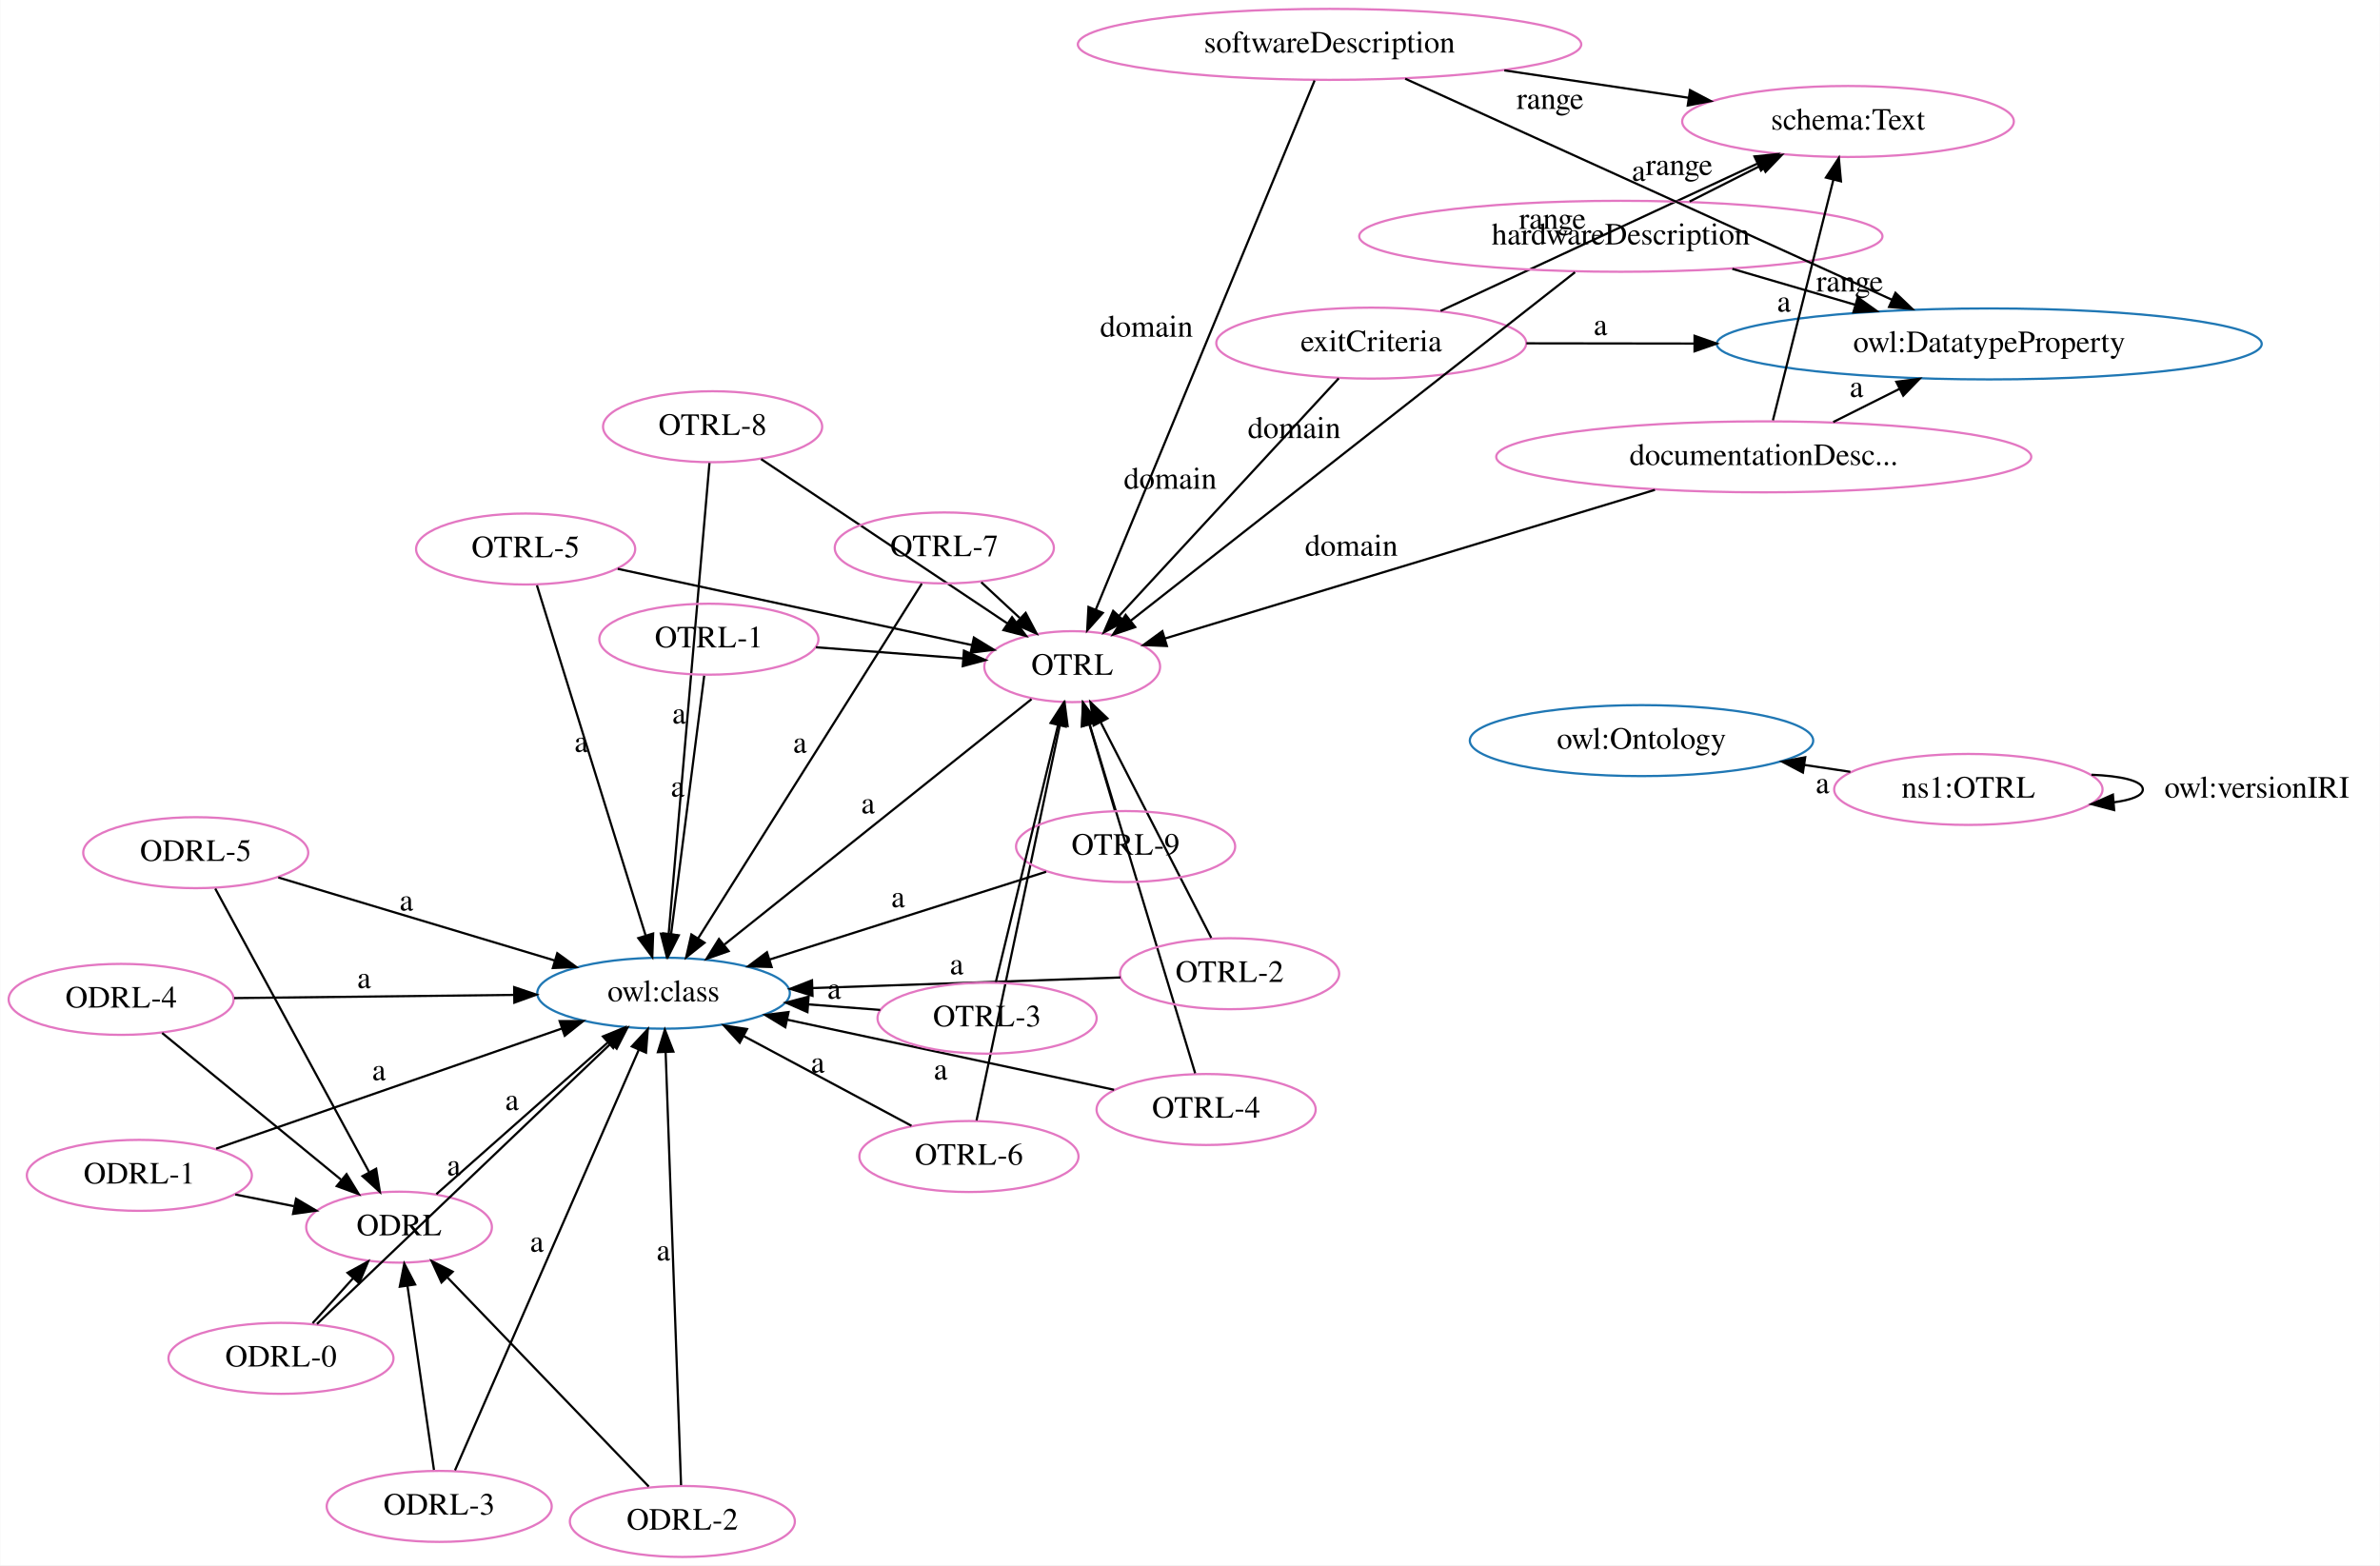
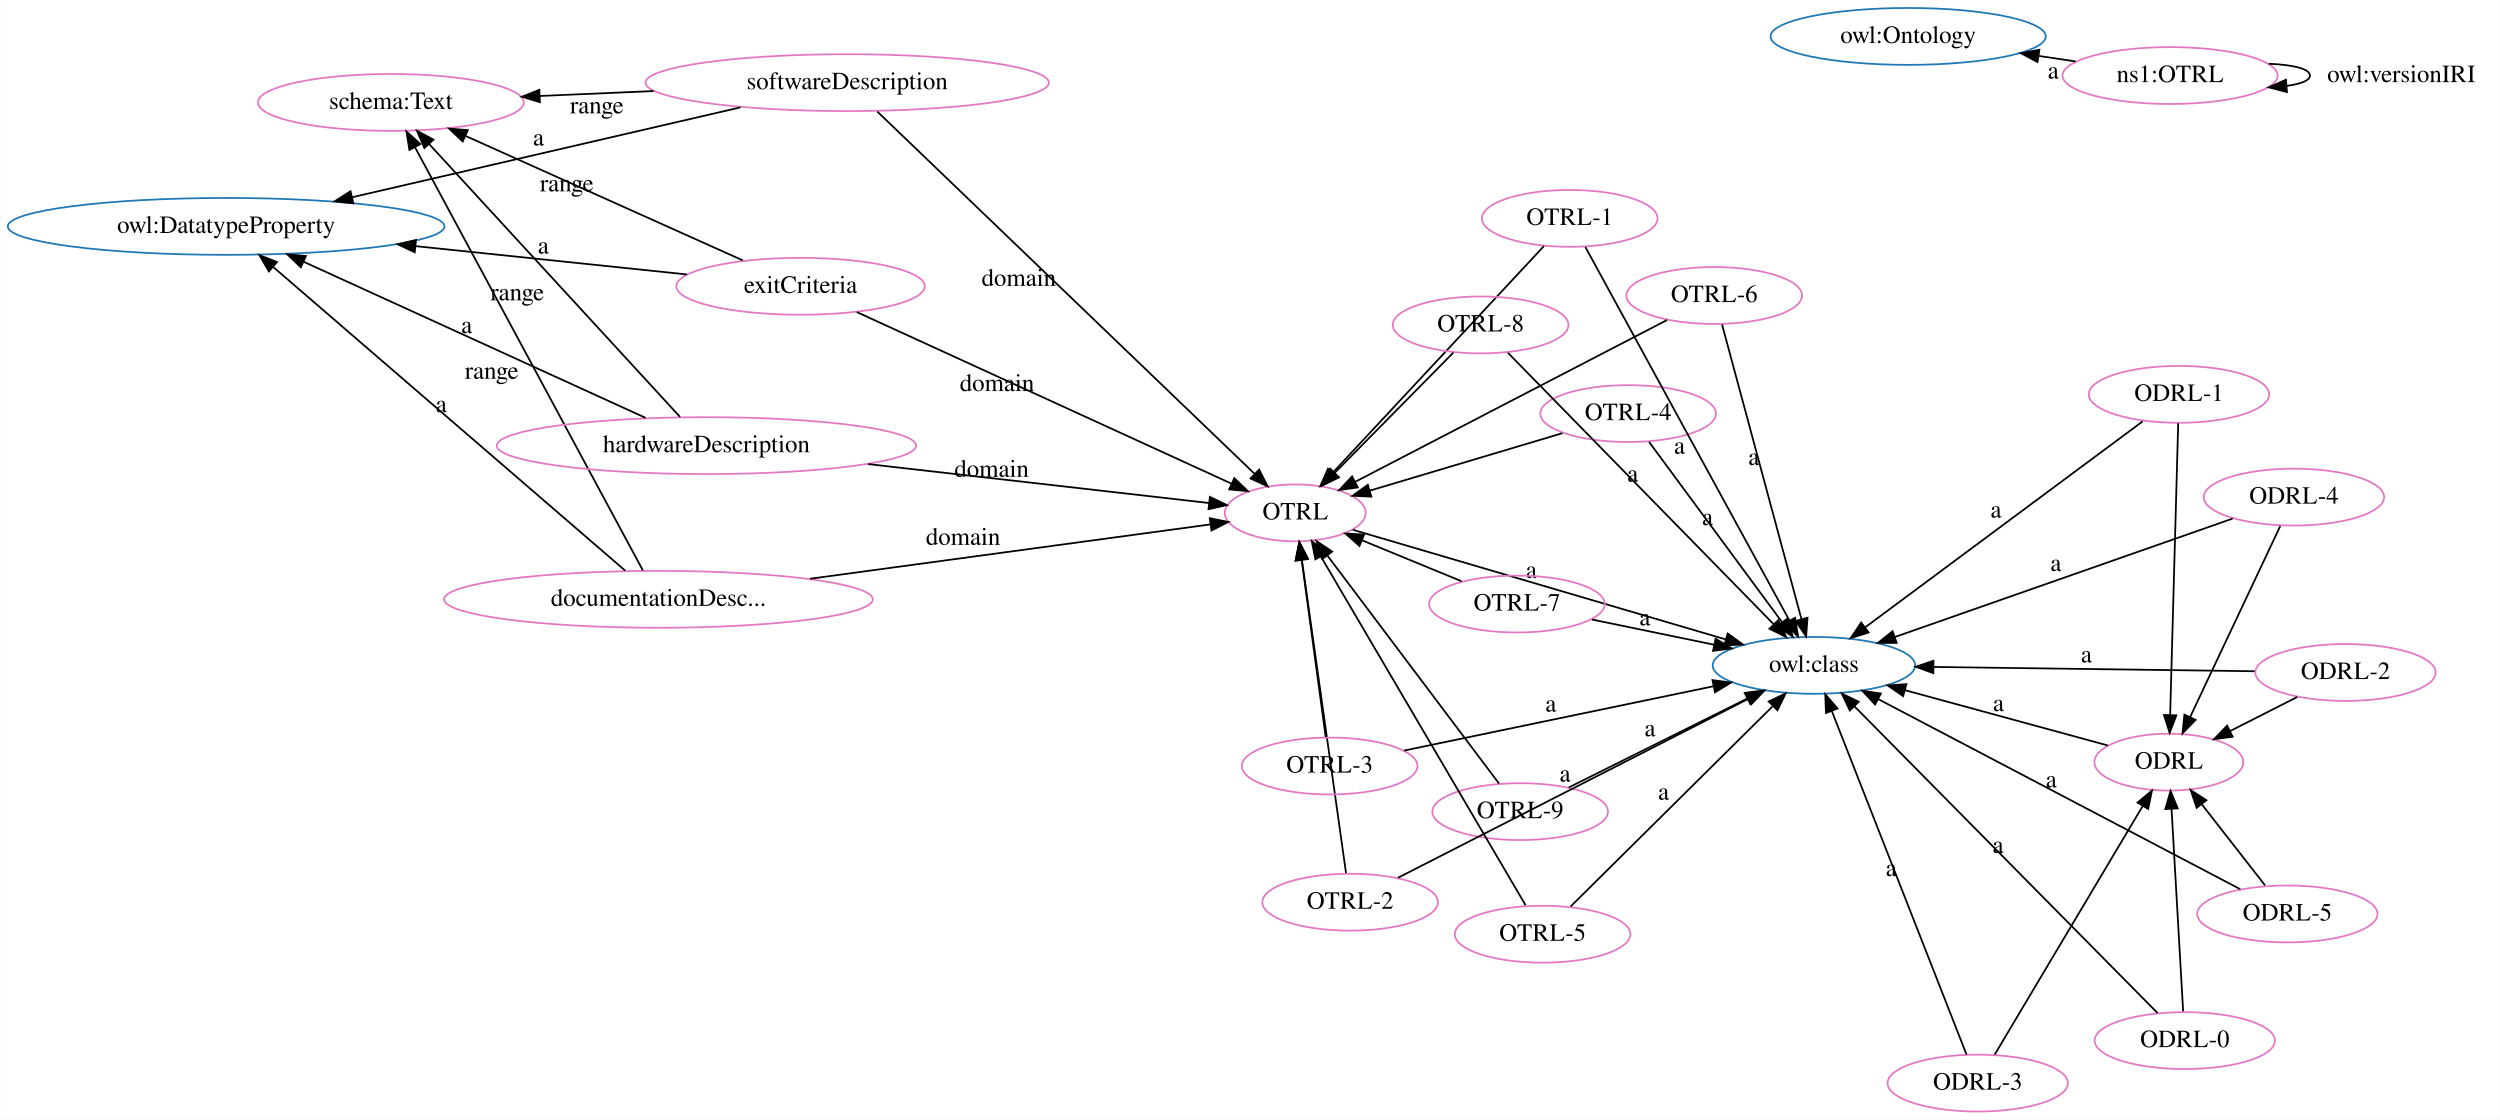
- <svg xmlns="http://www.w3.org/2000/svg" width="1075pt" height="707pt" viewBox="0.00 0.00 1074.76 707.00">
-   <g id="graph0" class="graph" transform="scale(1 1) rotate(0) translate(4 703)">
-     <polygon fill="white" stroke="transparent" points="-4,4 -4,-703 1070.76,-703 1070.76,4 -4,4" />
+ <svg xmlns="http://www.w3.org/2000/svg" width="1409pt" height="631pt" viewBox="0.00 0.00 1408.76 631.00">
+   <g id="graph0" class="graph" transform="scale(1 1) rotate(0) translate(4 627)">
+     <polygon fill="white" stroke="transparent" points="-4,4 -4,-627 1404.76,-627 1404.76,4 -4,4" />
    <g id="node1" class="node">
-       <ellipse fill="none" stroke="#1f77b4" cx="894.38" cy="-547.65" rx="123.07" ry="16.03" />
-       <text text-anchor="middle" x="894.38" y="-543.95" font-family="Times,serif" font-size="14.00">owl:DatatypeProperty</text>
+       <ellipse fill="none" stroke="#1f77b4" cx="1071.32" cy="-606.47" rx="77.56" ry="16.03" />
+       <text text-anchor="middle" x="1071.32" y="-602.77" font-family="Times,serif" font-size="14.00">owl:Ontology</text>
    </g>
    <g id="node2" class="node">
-       <ellipse fill="none" stroke="#1f77b4" cx="737.32" cy="-368.47" rx="77.56" ry="16.03" />
-       <text text-anchor="middle" x="737.32" y="-364.77" font-family="Times,serif" font-size="14.00">owl:Ontology</text>
+       <ellipse fill="none" stroke="#e377c2" cx="725.89" cy="-337.94" rx="39.7" ry="16.03" />
+       <text text-anchor="middle" x="725.89" y="-334.24" font-family="Times,serif" font-size="14.00">OTRL</text>
+     </g>
+     <g id="node4" class="node">
+       <ellipse fill="none" stroke="#1f77b4" cx="1018.21" cy="-252" rx="57.05" ry="16.03" />
+       <text text-anchor="middle" x="1018.21" y="-248.3" font-family="Times,serif" font-size="14.00">owl:class</text>
+     </g>
+     <g id="edge8" class="edge">
+       <path fill="none" stroke="black" d="M758.29,-328.42C809.27,-313.43 908.55,-284.24 968.57,-266.6" />
+       <polygon fill="black" stroke="black" points="969.6,-269.94 978.21,-263.76 967.63,-263.22 969.6,-269.94" />
+       <text text-anchor="middle" x="858.93" y="-301.31" font-family="Times,serif" font-size="14.00">a</text>
    </g>
    <g id="node3" class="node">
-       <ellipse fill="none" stroke="#e377c2" cx="480.17" cy="-401.88" rx="39.7" ry="16.03" />
-       <text text-anchor="middle" x="480.17" y="-398.18" font-family="Times,serif" font-size="14.00">OTRL</text>
-     </g>
-     <g id="node4" class="node">
-       <ellipse fill="none" stroke="#1f77b4" cx="295.59" cy="-254.38" rx="57.05" ry="16.03" />
-       <text text-anchor="middle" x="295.59" y="-250.68" font-family="Times,serif" font-size="14.00">owl:class</text>
+       <ellipse fill="none" stroke="#e377c2" cx="1218.25" cy="-197.46" rx="41.94" ry="16.03" />
+       <text text-anchor="middle" x="1218.25" y="-193.76" font-family="Times,serif" font-size="14.00">ODRL</text>
+     </g>
+     <g id="edge24" class="edge">
+       <path fill="none" stroke="black" d="M1183.86,-206.84C1152.41,-215.41 1105.46,-228.21 1069.57,-238" />
+       <polygon fill="black" stroke="black" points="1068.49,-234.67 1059.76,-240.67 1070.33,-241.42 1068.49,-234.67" />
+       <text text-anchor="middle" x="1122.21" y="-226.22" font-family="Times,serif" font-size="14.00">a</text>
+     </g>
+     <g id="node5" class="node">
+       <ellipse fill="none" stroke="#1f77b4" cx="123.34" cy="-499.4" rx="123.07" ry="16.03" />
+       <text text-anchor="middle" x="123.34" y="-495.7" font-family="Times,serif" font-size="14.00">owl:DatatypeProperty</text>
+     </g>
+     <g id="node6" class="node">
+       <ellipse fill="none" stroke="#e377c2" cx="852.65" cy="-169.57" rx="49.49" ry="16.03" />
+       <text text-anchor="middle" x="852.65" y="-165.87" font-family="Times,serif" font-size="14.00">OTRL-9</text>
+     </g>
+     <g id="edge12" class="edge">
+       <path fill="none" stroke="black" d="M840.72,-185.41C818.45,-214.99 770.41,-278.8 744.08,-313.79" />
+       <polygon fill="black" stroke="black" points="741.1,-311.93 737.88,-322.02 746.69,-316.14 741.1,-311.93" />
+     </g>
+     <g id="edge1" class="edge">
+       <path fill="none" stroke="black" d="M879.99,-183.18C907.45,-196.86 949.99,-218.04 980.62,-233.29" />
+       <polygon fill="black" stroke="black" points="979.21,-236.49 989.72,-237.82 982.33,-230.23 979.21,-236.49" />
+       <text text-anchor="middle" x="925.8" y="-212.03" font-family="Times,serif" font-size="14.00">a</text>
+     </g>
+     <g id="node7" class="node">
+       <ellipse fill="none" stroke="#e377c2" cx="366.98" cy="-289.22" rx="120.83" ry="16.03" />
+       <text text-anchor="middle" x="366.98" y="-285.52" font-family="Times,serif" font-size="14.00">documentationDesc...</text>
+     </g>
+     <g id="edge40" class="edge">
+       <path fill="none" stroke="black" d="M452.5,-300.83C522.96,-310.4 620.34,-323.61 677.85,-331.42" />
+       <polygon fill="black" stroke="black" points="677.73,-334.94 688.11,-332.82 678.67,-328 677.73,-334.94" />
+       <text text-anchor="middle" x="538.67" y="-319.93" font-family="Times,serif" font-size="14.00">domain</text>
+     </g>
+     <g id="edge2" class="edge">
+       <path fill="none" stroke="black" d="M348.27,-305.37C305.31,-342.43 199.51,-433.69 149.86,-476.52" />
+       <polygon fill="black" stroke="black" points="147.4,-474.02 142.12,-483.2 151.97,-479.32 147.4,-474.02" />
+       <text text-anchor="middle" x="244.57" y="-394.74" font-family="Times,serif" font-size="14.00">a</text>
+     </g>
+     <g id="node12" class="node">
+       <ellipse fill="none" stroke="#e377c2" cx="216.17" cy="-569.27" rx="74.91" ry="16.03" />
+       <text text-anchor="middle" x="216.17" y="-565.57" font-family="Times,serif" font-size="14.00">schema:Text</text>
+     </g>
+     <g id="edge11" class="edge">
+       <path fill="none" stroke="black" d="M358.22,-305.49C333.03,-352.28 260.22,-487.47 229.79,-543.98" />
+       <polygon fill="black" stroke="black" points="226.61,-542.5 224.95,-552.96 232.77,-545.82 226.61,-542.5" />
+       <text text-anchor="middle" x="273.01" y="-413.53" font-family="Times,serif" font-size="14.00">range</text>
+     </g>
+     <g id="node8" class="node">
+       <ellipse fill="none" stroke="#e377c2" cx="865.3" cy="-100.47" rx="49.49" ry="16.03" />
+       <text text-anchor="middle" x="865.3" y="-96.77" font-family="Times,serif" font-size="14.00">OTRL-5</text>
+     </g>
+     <g id="edge22" class="edge">
+       <path fill="none" stroke="black" d="M855.72,-116.79C831.73,-157.66 768.96,-264.58 740.41,-313.22" />
+       <polygon fill="black" stroke="black" points="737.22,-311.74 735.18,-322.13 743.26,-315.28 737.22,-311.74" />
+     </g>
+     <g id="edge3" class="edge">
+       <path fill="none" stroke="black" d="M881.09,-116.11C908.1,-142.88 963.31,-197.6 994.81,-228.81" />
+       <polygon fill="black" stroke="black" points="992.71,-231.66 1002.28,-236.21 997.64,-226.69 992.71,-231.66" />
+       <text text-anchor="middle" x="933.45" y="-176.26" font-family="Times,serif" font-size="14.00">a</text>
+     </g>
+     <g id="node9" class="node">
+       <ellipse fill="none" stroke="#e377c2" cx="913.5" cy="-393.91" rx="49.49" ry="16.03" />
+       <text text-anchor="middle" x="913.5" y="-390.21" font-family="Times,serif" font-size="14.00">OTRL-4</text>
+     </g>
+     <g id="edge33" class="edge">
+       <path fill="none" stroke="black" d="M876.44,-382.86C845.18,-373.53 800.46,-360.19 767.88,-350.47" />
+       <polygon fill="black" stroke="black" points="768.77,-347.08 758.19,-347.58 766.77,-353.79 768.77,-347.08" />
+     </g>
+     <g id="edge4" class="edge">
+       <path fill="none" stroke="black" d="M925.31,-377.91C943.54,-353.21 978.65,-305.62 1000.1,-276.55" />
+       <polygon fill="black" stroke="black" points="1003.16,-278.29 1006.28,-268.16 997.53,-274.13 1003.16,-278.29" />
+       <text text-anchor="middle" x="958.21" y="-331.03" font-family="Times,serif" font-size="14.00">a</text>
+     </g>
+     <g id="node10" class="node">
+       <ellipse fill="none" stroke="#e377c2" cx="447.07" cy="-465.64" rx="70.01" ry="16.03" />
+       <text text-anchor="middle" x="447.07" y="-461.94" font-family="Times,serif" font-size="14.00">exitCriteria</text>
+     </g>
+     <g id="edge43" class="edge">
+       <path fill="none" stroke="black" d="M478.78,-451.11C531.02,-427.19 634.86,-379.63 689.83,-354.46" />
+       <polygon fill="black" stroke="black" points="691.54,-357.53 699.18,-350.18 688.63,-351.16 691.54,-357.53" />
+       <text text-anchor="middle" x="557.8" y="-406.59" font-family="Times,serif" font-size="14.00">domain</text>
+     </g>
+     <g id="edge25" class="edge">
+       <path fill="none" stroke="black" d="M383.11,-472.31C339.49,-476.86 280.68,-482.99 230.04,-488.27" />
+       <polygon fill="black" stroke="black" points="229.61,-484.8 220.03,-489.31 230.34,-491.76 229.61,-484.8" />
+       <text text-anchor="middle" x="302.07" y="-484.09" font-family="Times,serif" font-size="14.00">a</text>
+     </g>
+     <g id="edge44" class="edge">
+       <path fill="none" stroke="black" d="M414.47,-480.27C373.5,-498.65 303.12,-530.25 258.15,-550.43" />
+       <polygon fill="black" stroke="black" points="256.66,-547.26 248.97,-554.55 259.52,-553.65 256.66,-547.26" />
+       <text text-anchor="middle" x="315.31" y="-519.15" font-family="Times,serif" font-size="14.00">range</text>
+     </g>
+     <g id="node11" class="node">
+       <ellipse fill="none" stroke="#e377c2" cx="1110.53" cy="-16.57" rx="50.82" ry="16.03" />
+       <text text-anchor="middle" x="1110.53" y="-12.87" font-family="Times,serif" font-size="14.00">ODRL-3</text>
+     </g>
+     <g id="edge15" class="edge">
+       <path fill="none" stroke="black" d="M1120.09,-32.63C1138.93,-64.27 1180.99,-134.9 1203.45,-172.61" />
+       <polygon fill="black" stroke="black" points="1200.59,-174.64 1208.71,-181.44 1206.6,-171.06 1200.59,-174.64" />
+     </g>
+     <g id="edge27" class="edge">
+       <path fill="none" stroke="black" d="M1104.18,-32.76C1088.44,-72.91 1047.47,-177.38 1028.33,-226.18" />
+       <polygon fill="black" stroke="black" points="1024.99,-225.12 1024.6,-235.71 1031.51,-227.68 1024.99,-225.12" />
+       <text text-anchor="middle" x="1061.76" y="-133.27" font-family="Times,serif" font-size="14.00">a</text>
+     </g>
+     <g id="node13" class="node">
+       <ellipse fill="none" stroke="#e377c2" cx="756.82" cy="-118.52" rx="49.49" ry="16.03" />
+       <text text-anchor="middle" x="756.82" y="-114.82" font-family="Times,serif" font-size="14.00">OTRL-2</text>
+     </g>
+     <g id="edge23" class="edge">
+       <path fill="none" stroke="black" d="M754.49,-135.02C749.18,-172.75 736.08,-265.66 729.62,-311.5" />
+       <polygon fill="black" stroke="black" points="726.13,-311.17 728.2,-321.56 733.06,-312.15 726.13,-311.17" />
+     </g>
+     <g id="edge30" class="edge">
+       <path fill="none" stroke="black" d="M783.81,-132.31C830.81,-156.31 927.77,-205.82 981.08,-233.04" />
+       <polygon fill="black" stroke="black" points="979.69,-236.26 990.19,-237.69 982.87,-230.03 979.69,-236.26" />
+       <text text-anchor="middle" x="877.94" y="-186.47" font-family="Times,serif" font-size="14.00">a</text>
+     </g>
+     <g id="node14" class="node">
+       <ellipse fill="none" stroke="#e377c2" cx="850.83" cy="-286.57" rx="49.49" ry="16.03" />
+       <text text-anchor="middle" x="850.83" y="-282.87" font-family="Times,serif" font-size="14.00">OTRL-7</text>
+     </g>
+     <g id="edge5" class="edge">
+       <path fill="none" stroke="black" d="M819.63,-299.4C802.67,-306.37 781.58,-315.04 763.7,-322.4" />
+       <polygon fill="black" stroke="black" points="762.06,-319.29 754.14,-326.33 764.72,-325.76 762.06,-319.29" />
+     </g>
+     <g id="edge6" class="edge">
+       <path fill="none" stroke="black" d="M893.07,-277.84C913.9,-273.54 939.31,-268.3 961.77,-263.66" />
+       <polygon fill="black" stroke="black" points="962.78,-267.02 971.86,-261.57 961.36,-260.17 962.78,-267.02" />
+       <text text-anchor="middle" x="922.92" y="-274.55" font-family="Times,serif" font-size="14.00">a</text>
+     </g>
+     <g id="node15" class="node">
+       <ellipse fill="none" stroke="#e377c2" cx="962.02" cy="-460.45" rx="49.49" ry="16.03" />
+       <text text-anchor="middle" x="962.02" y="-456.75" font-family="Times,serif" font-size="14.00">OTRL-6</text>
+     </g>
+     <g id="edge26" class="edge">
+       <path fill="none" stroke="black" d="M935.39,-446.63C892.2,-424.22 806.93,-379.99 759.58,-355.42" />
+       <polygon fill="black" stroke="black" points="761.13,-352.28 750.64,-350.78 757.91,-358.5 761.13,-352.28" />
+     </g>
+     <g id="edge7" class="edge">
+       <path fill="none" stroke="black" d="M966.43,-444.09C976.13,-408.09 999.41,-321.75 1011.16,-278.15" />
+       <polygon fill="black" stroke="black" points="1014.6,-278.85 1013.82,-268.28 1007.84,-277.03 1014.6,-278.85" />
+       <text text-anchor="middle" x="984.3" y="-364.92" font-family="Times,serif" font-size="14.00">a</text>
+     </g>
+     <g id="node16" class="node">
+       <ellipse fill="none" stroke="#e377c2" cx="880.58" cy="-503.91" rx="49.49" ry="16.03" />
+       <text text-anchor="middle" x="880.58" y="-500.21" font-family="Times,serif" font-size="14.00">OTRL-1</text>
+     </g>
+     <g id="edge37" class="edge">
+       <path fill="none" stroke="black" d="M866.03,-488.29C838.6,-458.86 779.13,-395.06 747.19,-360.79" />
+       <polygon fill="black" stroke="black" points="749.45,-358.08 740.07,-353.15 744.33,-362.86 749.45,-358.08" />
+     </g>
+     <g id="edge10" class="edge">
+       <path fill="none" stroke="black" d="M889.4,-487.77C912.75,-445.04 976.29,-328.72 1004.46,-277.17" />
+       <polygon fill="black" stroke="black" points="1007.56,-278.79 1009.29,-268.33 1001.42,-275.43 1007.56,-278.79" />
+       <text text-anchor="middle" x="942.43" y="-371.27" font-family="Times,serif" font-size="14.00">a</text>
+     </g>
+     <g id="node17" class="node">
+       <ellipse fill="none" stroke="#e377c2" cx="1288.73" cy="-346.83" rx="50.82" ry="16.03" />
+       <text text-anchor="middle" x="1288.73" y="-343.13" font-family="Times,serif" font-size="14.00">ODRL-4</text>
+     </g>
+     <g id="edge9" class="edge">
+       <path fill="none" stroke="black" d="M1281.05,-330.56C1268.82,-304.63 1244.8,-253.74 1230.27,-222.94" />
+       <polygon fill="black" stroke="black" points="1233.35,-221.26 1225.92,-213.71 1227.02,-224.25 1233.35,-221.26" />
+     </g>
+     <g id="edge31" class="edge">
+       <path fill="none" stroke="black" d="M1254.19,-334.73C1205.78,-317.76 1117.67,-286.87 1063.89,-268.01" />
+       <polygon fill="black" stroke="black" points="1064.86,-264.65 1054.26,-264.64 1062.54,-271.25 1064.86,-264.65" />
+       <text text-anchor="middle" x="1154.54" y="-305.17" font-family="Times,serif" font-size="14.00">a</text>
+     </g>
+     <g id="node18" class="node">
+       <ellipse fill="none" stroke="#e377c2" cx="745.27" cy="-195.27" rx="49.49" ry="16.03" />
+       <text text-anchor="middle" x="745.27" y="-191.57" font-family="Times,serif" font-size="14.00">OTRL-3</text>
+     </g>
+     <g id="edge17" class="edge">
+       <path fill="none" stroke="black" d="M743.04,-211.64C739.73,-236.02 733.47,-282.13 729.5,-311.39" />
+       <polygon fill="black" stroke="black" points="726.03,-310.95 728.15,-321.33 732.96,-311.89 726.03,-310.95" />
    </g>
    <g id="edge32" class="edge">
-       <path fill="none" stroke="black" d="M461.8,-387.2C429.24,-361.19 361.28,-306.88 323.11,-276.38" />
-       <polygon fill="black" stroke="black" points="324.99,-273.4 314.99,-269.89 320.62,-278.87 324.99,-273.4" />
-       <text text-anchor="middle" x="387.95" y="-335.59" font-family="Times,serif" font-size="14.00">a</text>
-     </g>
-     <g id="node5" class="node">
-       <ellipse fill="none" stroke="#e377c2" cx="176.12" cy="-148.7" rx="41.94" ry="16.03" />
-       <text text-anchor="middle" x="176.12" y="-145" font-family="Times,serif" font-size="14.00">ODRL</text>
-     </g>
-     <g id="edge1" class="edge">
-       <path fill="none" stroke="black" d="M192.98,-163.62C213.12,-181.43 247,-211.4 270.28,-232" />
-       <polygon fill="black" stroke="black" points="268.22,-234.85 278.03,-238.85 272.86,-229.61 268.22,-234.85" />
-       <text text-anchor="middle" x="227.13" y="-201.61" font-family="Times,serif" font-size="14.00">a</text>
-     </g>
-     <g id="node6" class="node">
-       <ellipse fill="none" stroke="#e377c2" cx="317.75" cy="-510.25" rx="49.49" ry="16.03" />
-       <text text-anchor="middle" x="317.75" y="-506.55" font-family="Times,serif" font-size="14.00">OTRL-8</text>
-     </g>
-     <g id="edge44" class="edge">
-       <path fill="none" stroke="black" d="M339.65,-495.63C368.38,-476.46 418.89,-442.77 450.88,-421.42" />
-       <polygon fill="black" stroke="black" points="453,-424.22 459.38,-415.75 449.12,-418.39 453,-424.22" />
-     </g>
-     <g id="edge2" class="edge">
-       <path fill="none" stroke="black" d="M316.33,-493.85C312.59,-450.72 302.46,-333.78 297.89,-280.94" />
-       <polygon fill="black" stroke="black" points="301.38,-280.63 297.03,-270.97 294.4,-281.24 301.38,-280.63" />
-       <text text-anchor="middle" x="302.61" y="-376.19" font-family="Times,serif" font-size="14.00">a</text>
-     </g>
-     <g id="node7" class="node">
-       <ellipse fill="none" stroke="#e377c2" cx="884.95" cy="-346.42" rx="60.62" ry="16.03" />
-       <text text-anchor="middle" x="884.95" y="-342.72" font-family="Times,serif" font-size="14.00">ns1:OTRL</text>
-     </g>
-     <g id="edge3" class="edge">
-       <path fill="none" stroke="black" d="M831.65,-354.38C824.94,-355.38 817.98,-356.42 811.02,-357.46" />
-       <polygon fill="black" stroke="black" points="810.22,-354.04 800.85,-358.98 811.26,-360.96 810.22,-354.04" />
-       <text text-anchor="middle" x="819.08" y="-344.72" font-family="Times,serif" font-size="14.00">a</text>
+       <path fill="none" stroke="black" d="M787.32,-204.01C834,-213.71 909.6,-229.43 961.49,-240.21" />
+       <polygon fill="black" stroke="black" points="961.03,-243.69 971.54,-242.3 962.46,-236.84 961.03,-243.69" />
+       <text text-anchor="middle" x="869.9" y="-225.91" font-family="Times,serif" font-size="14.00">a</text>
+     </g>
+     <g id="node19" class="node">
+       <ellipse fill="none" stroke="#e377c2" cx="394.02" cy="-375.84" rx="118.17" ry="16.03" />
+       <text text-anchor="middle" x="394.02" y="-372.14" font-family="Times,serif" font-size="14.00">hardwareDescription</text>
+     </g>
+     <g id="edge21" class="edge">
+       <path fill="none" stroke="black" d="M485.15,-365.43C547.26,-358.34 627.06,-349.23 677.36,-343.49" />
+       <polygon fill="black" stroke="black" points="677.78,-346.96 687.32,-342.35 676.99,-340 677.78,-346.96" />
+       <text text-anchor="middle" x="554.75" y="-358.26" font-family="Times,serif" font-size="14.00">domain</text>
+     </g>
+     <g id="edge13" class="edge">
+       <path fill="none" stroke="black" d="M359.74,-391.48C310.76,-413.84 220.74,-454.94 167.03,-479.45" />
+       <polygon fill="black" stroke="black" points="165.41,-476.34 157.77,-483.68 168.32,-482.71 165.41,-476.34" />
+       <text text-anchor="middle" x="258.89" y="-439.27" font-family="Times,serif" font-size="14.00">a</text>
+     </g>
+     <g id="edge19" class="edge">
+       <path fill="none" stroke="black" d="M379.16,-392C347.7,-426.22 274.24,-506.11 237.66,-545.9" />
+       <polygon fill="black" stroke="black" points="235.05,-543.57 230.86,-553.3 240.2,-548.3 235.05,-543.57" />
+       <text text-anchor="middle" x="287.41" y="-457.75" font-family="Times,serif" font-size="14.00">range</text>
+     </g>
+     <g id="node20" class="node">
+       <ellipse fill="none" stroke="#e377c2" cx="1227.24" cy="-40.52" rx="50.82" ry="16.03" />
+       <text text-anchor="middle" x="1227.24" y="-36.82" font-family="Times,serif" font-size="14.00">ODRL-0</text>
+     </g>
+     <g id="edge46" class="edge">
+       <path fill="none" stroke="black" d="M1226.3,-57.02C1224.74,-84.17 1221.63,-138.5 1219.76,-171.05" />
+       <polygon fill="black" stroke="black" points="1216.26,-171 1219.18,-181.18 1223.25,-171.4 1216.26,-171" />
+     </g>
+     <g id="edge14" class="edge">
+       <path fill="none" stroke="black" d="M1211.87,-56.07C1175.49,-92.88 1083.96,-185.48 1041.06,-228.88" />
+       <polygon fill="black" stroke="black" points="1038.43,-226.57 1033.89,-236.14 1043.41,-231.49 1038.43,-226.57" />
+       <text text-anchor="middle" x="1121.97" y="-146.28" font-family="Times,serif" font-size="14.00">a</text>
+     </g>
+     <g id="node21" class="node">
+       <ellipse fill="none" stroke="#e377c2" cx="830.36" cy="-443.87" rx="49.49" ry="16.03" />
+       <text text-anchor="middle" x="830.36" y="-440.17" font-family="Times,serif" font-size="14.00">OTRL-8</text>
    </g>
    <g id="edge36" class="edge">
-       <path fill="none" stroke="black" d="M940.55,-353.05C953.89,-352.53 963.76,-350.32 963.76,-346.42 963.76,-343.58 958.55,-341.64 950.58,-340.59" />
-       <polygon fill="black" stroke="black" points="950.8,-337.1 940.55,-339.78 950.24,-344.07 950.8,-337.1" />
-       <text text-anchor="middle" x="1015.26" y="-342.72" font-family="Times,serif" font-size="14.00">owl:versionIRI</text>
-     </g>
-     <g id="node8" class="node">
-       <ellipse fill="none" stroke="#e377c2" cx="316.07" cy="-414.28" rx="49.49" ry="16.03" />
-       <text text-anchor="middle" x="316.07" y="-410.58" font-family="Times,serif" font-size="14.00">OTRL-1</text>
-     </g>
-     <g id="edge37" class="edge">
-       <path fill="none" stroke="black" d="M364.41,-410.63C385.38,-409.04 409.89,-407.19 430.95,-405.6" />
-       <polygon fill="black" stroke="black" points="431.27,-409.09 440.98,-404.84 430.74,-402.11 431.27,-409.09" />
-     </g>
-     <g id="edge26" class="edge">
-       <path fill="none" stroke="black" d="M313.95,-397.77C310.41,-370.12 303.25,-314.22 298.99,-280.98" />
-       <polygon fill="black" stroke="black" points="302.46,-280.52 297.72,-271.04 295.52,-281.41 302.46,-280.52" />
-       <text text-anchor="middle" x="301.97" y="-343.17" font-family="Times,serif" font-size="14.00">a</text>
-     </g>
-     <g id="node9" class="node">
-       <ellipse fill="none" stroke="#e377c2" cx="433.53" cy="-180.61" rx="49.49" ry="16.03" />
-       <text text-anchor="middle" x="433.53" y="-176.91" font-family="Times,serif" font-size="14.00">OTRL-6</text>
+       <path fill="none" stroke="black" d="M814.95,-428.24C797.33,-410.38 768.35,-381 748.26,-360.62" />
+       <polygon fill="black" stroke="black" points="750.55,-357.96 741.03,-353.29 745.56,-362.87 750.55,-357.96" />
+     </g>
+     <g id="edge18" class="edge">
+       <path fill="none" stroke="black" d="M845.73,-428.17C878.76,-394.44 956.61,-314.92 995.41,-275.29" />
+       <polygon fill="black" stroke="black" points="998.13,-277.52 1002.62,-267.92 993.13,-272.62 998.13,-277.52" />
+       <text text-anchor="middle" x="916.07" y="-355.53" font-family="Times,serif" font-size="14.00">a</text>
+     </g>
+     <g id="node22" class="node">
+       <ellipse fill="none" stroke="#e377c2" cx="1285.03" cy="-111.9" rx="50.82" ry="16.03" />
+       <text text-anchor="middle" x="1285.03" y="-108.2" font-family="Times,serif" font-size="14.00">ODRL-5</text>
+     </g>
+     <g id="edge29" class="edge">
+       <path fill="none" stroke="black" d="M1272.47,-128C1262.43,-140.86 1248.2,-159.09 1236.83,-173.65" />
+       <polygon fill="black" stroke="black" points="1233.92,-171.69 1230.53,-181.73 1239.44,-176 1233.92,-171.69" />
    </g>
    <g id="edge38" class="edge">
-       <path fill="none" stroke="black" d="M436.96,-196.89C444.96,-234.85 464.92,-329.55 474.66,-375.73" />
-       <polygon fill="black" stroke="black" points="471.25,-376.53 476.73,-385.59 478.1,-375.08 471.25,-376.53" />
-     </g>
-     <g id="edge27" class="edge">
-       <path fill="none" stroke="black" d="M407.58,-194.49C386.23,-205.91 355.7,-222.24 331.91,-234.96" />
-       <polygon fill="black" stroke="black" points="330,-232.01 322.83,-239.81 333.3,-238.18 330,-232.01" />
-       <text text-anchor="middle" x="365.25" y="-218.52" font-family="Times,serif" font-size="14.00">a</text>
-     </g>
-     <g id="node10" class="node">
-       <ellipse fill="none" stroke="#e377c2" cx="50.6" cy="-251.59" rx="50.82" ry="16.03" />
-       <text text-anchor="middle" x="50.6" y="-247.89" font-family="Times,serif" font-size="14.00">ODRL-4</text>
-     </g>
-     <g id="edge6" class="edge">
-       <path fill="none" stroke="black" d="M101.66,-252.17C138.3,-252.59 188.04,-253.16 227.97,-253.61" />
-       <polygon fill="black" stroke="black" points="228.12,-257.11 238.16,-253.73 228.2,-250.11 228.12,-257.11" />
-       <text text-anchor="middle" x="160.32" y="-256.69" font-family="Times,serif" font-size="14.00">a</text>
+       <path fill="none" stroke="black" d="M1258.47,-125.85C1210.37,-151.1 1108.8,-204.44 1054.4,-233" />
+       <polygon fill="black" stroke="black" points="1052.68,-229.95 1045.46,-237.7 1055.94,-236.15 1052.68,-229.95" />
+       <text text-anchor="middle" x="1151.94" y="-183.22" font-family="Times,serif" font-size="14.00">a</text>
+     </g>
+     <g id="node23" class="node">
+       <ellipse fill="none" stroke="#e377c2" cx="1218.95" cy="-584.42" rx="60.62" ry="16.03" />
+       <text text-anchor="middle" x="1218.95" y="-580.72" font-family="Times,serif" font-size="14.00">ns1:OTRL</text>
+     </g>
+     <g id="edge39" class="edge">
+       <path fill="none" stroke="black" d="M1165.65,-592.38C1158.94,-593.38 1151.98,-594.42 1145.02,-595.46" />
+       <polygon fill="black" stroke="black" points="1144.22,-592.04 1134.85,-596.98 1145.26,-598.96 1144.22,-592.04" />
+       <text text-anchor="middle" x="1153.08" y="-582.72" font-family="Times,serif" font-size="14.00">a</text>
+     </g>
+     <g id="edge41" class="edge">
+       <path fill="none" stroke="black" d="M1274.55,-591.05C1287.89,-590.53 1297.76,-588.32 1297.76,-584.42 1297.76,-581.58 1292.55,-579.64 1284.58,-578.59" />
+       <polygon fill="black" stroke="black" points="1284.8,-575.1 1274.55,-577.78 1284.24,-582.07 1284.8,-575.1" />
+       <text text-anchor="middle" x="1349.26" y="-580.72" font-family="Times,serif" font-size="14.00">owl:versionIRI</text>
+     </g>
+     <g id="node24" class="node">
+       <ellipse fill="none" stroke="#e377c2" cx="473.35" cy="-580.42" rx="113.69" ry="16.03" />
+       <text text-anchor="middle" x="473.35" y="-576.72" font-family="Times,serif" font-size="14.00">softwareDescription</text>
+     </g>
+     <g id="edge16" class="edge">
+       <path fill="none" stroke="black" d="M490.32,-564.14C534.41,-521.8 652.67,-408.25 702.86,-360.06" />
+       <polygon fill="black" stroke="black" points="705.52,-362.36 710.31,-352.91 700.67,-357.31 705.52,-362.36" />
+       <text text-anchor="middle" x="570.09" y="-465.9" font-family="Times,serif" font-size="14.00">domain</text>
+     </g>
+     <g id="edge20" class="edge">
+       <path fill="none" stroke="black" d="M413.18,-566.49C352.52,-552.45 258.88,-530.77 194.55,-515.88" />
+       <polygon fill="black" stroke="black" points="195.02,-512.4 184.48,-513.55 193.44,-519.22 195.02,-512.4" />
+       <text text-anchor="middle" x="299.37" y="-544.99" font-family="Times,serif" font-size="14.00">a</text>
+     </g>
+     <g id="edge28" class="edge">
+       <path fill="none" stroke="black" d="M364.28,-575.69C342.85,-574.77 320.68,-573.8 300.22,-572.92" />
+       <polygon fill="black" stroke="black" points="300.15,-569.41 290.01,-572.47 299.85,-576.4 300.15,-569.41" />
+       <text text-anchor="middle" x="332.25" y="-563.11" font-family="Times,serif" font-size="14.00">range</text>
+     </g>
+     <g id="node25" class="node">
+       <ellipse fill="none" stroke="#e377c2" cx="1223.96" cy="-404.73" rx="50.82" ry="16.03" />
+       <text text-anchor="middle" x="1223.96" y="-401.03" font-family="Times,serif" font-size="14.00">ODRL-1</text>
+     </g>
+     <g id="edge34" class="edge">
+       <path fill="none" stroke="black" d="M1223.51,-388.46C1222.53,-352.83 1220.18,-267.6 1218.98,-224.05" />
+       <polygon fill="black" stroke="black" points="1222.48,-223.83 1218.7,-213.93 1215.48,-224.03 1222.48,-223.83" />
+     </g>
+     <g id="edge42" class="edge">
+       <path fill="none" stroke="black" d="M1203.48,-389.52C1166.68,-362.21 1089.28,-304.76 1047.1,-273.45" />
+       <polygon fill="black" stroke="black" points="1049.03,-270.52 1038.91,-267.37 1044.85,-276.14 1049.03,-270.52" />
+       <text text-anchor="middle" x="1120.79" y="-335.29" font-family="Times,serif" font-size="14.00">a</text>
+     </g>
+     <g id="node26" class="node">
+       <ellipse fill="none" stroke="#e377c2" cx="1317.81" cy="-247.99" rx="50.82" ry="16.03" />
+       <text text-anchor="middle" x="1317.81" y="-244.29" font-family="Times,serif" font-size="14.00">ODRL-2</text>
+     </g>
+     <g id="edge35" class="edge">
+       <path fill="none" stroke="black" d="M1290.61,-234.18C1278.95,-228.27 1265.21,-221.29 1252.84,-215.02" />
+       <polygon fill="black" stroke="black" points="1254.21,-211.79 1243.71,-210.38 1251.04,-218.03 1254.21,-211.79" />
    </g>
    <g id="edge45" class="edge">
-       <path fill="none" stroke="black" d="M69.12,-236.4C90.47,-218.9 125.72,-190.01 149.88,-170.2" />
-       <polygon fill="black" stroke="black" points="152.41,-172.65 157.93,-163.61 147.98,-167.24 152.41,-172.65" />
-     </g>
-     <g id="node11" class="node">
-       <ellipse fill="none" stroke="#e377c2" cx="194.26" cy="-22.57" rx="50.82" ry="16.03" />
-       <text text-anchor="middle" x="194.26" y="-18.87" font-family="Times,serif" font-size="14.00">ODRL-3</text>
-     </g>
-     <g id="edge29" class="edge">
-       <path fill="none" stroke="black" d="M201.39,-38.87C218.76,-78.61 263.39,-180.72 284.37,-228.72" />
-       <polygon fill="black" stroke="black" points="281.26,-230.34 288.47,-238.1 287.67,-227.54 281.26,-230.34" />
-       <text text-anchor="middle" x="238.38" y="-137.6" font-family="Times,serif" font-size="14.00">a</text>
-     </g>
-     <g id="edge33" class="edge">
-       <path fill="none" stroke="black" d="M191.89,-39.06C188.85,-60.21 183.53,-97.15 179.92,-122.25" />
-       <polygon fill="black" stroke="black" points="176.45,-121.81 178.49,-132.21 183.38,-122.81 176.45,-121.81" />
-     </g>
-     <g id="node12" class="node">
-       <ellipse fill="none" stroke="#e377c2" cx="540.66" cy="-201.85" rx="49.49" ry="16.03" />
-       <text text-anchor="middle" x="540.66" y="-198.15" font-family="Times,serif" font-size="14.00">OTRL-4</text>
-     </g>
-     <g id="edge18" class="edge">
-       <path fill="none" stroke="black" d="M535.71,-218.22C525.23,-252.88 500.71,-333.95 488.05,-375.82" />
-       <polygon fill="black" stroke="black" points="484.65,-374.98 485.1,-385.57 491.35,-377.01 484.65,-374.98" />
-     </g>
-     <g id="edge30" class="edge">
-       <path fill="none" stroke="black" d="M499.09,-210.76C458.46,-219.47 396.34,-232.79 351.42,-242.42" />
-       <polygon fill="black" stroke="black" points="350.59,-239.01 341.54,-244.53 352.05,-245.86 350.59,-239.01" />
-       <text text-anchor="middle" x="420.76" y="-215.39" font-family="Times,serif" font-size="14.00">a</text>
-     </g>
-     <g id="node13" class="node">
-       <ellipse fill="none" stroke="#e377c2" cx="233.3" cy="-455.01" rx="49.49" ry="16.03" />
-       <text text-anchor="middle" x="233.3" y="-451.31" font-family="Times,serif" font-size="14.00">OTRL-5</text>
-     </g>
-     <g id="edge20" class="edge">
-       <path fill="none" stroke="black" d="M274.9,-446.06C319.23,-436.52 389.19,-421.46 434.88,-411.63" />
-       <polygon fill="black" stroke="black" points="435.77,-415.02 444.81,-409.49 434.3,-408.18 435.77,-415.02" />
-     </g>
-     <g id="edge10" class="edge">
-       <path fill="none" stroke="black" d="M238.4,-438.59C249.19,-403.82 274.43,-322.52 287.47,-280.53" />
-       <polygon fill="black" stroke="black" points="290.89,-281.34 290.51,-270.75 284.2,-279.26 290.89,-281.34" />
-       <text text-anchor="middle" x="258.44" y="-363.36" font-family="Times,serif" font-size="14.00">a</text>
-     </g>
-     <g id="node14" class="node">
-       <ellipse fill="none" stroke="#e377c2" cx="122.79" cy="-89.45" rx="50.82" ry="16.03" />
-       <text text-anchor="middle" x="122.79" y="-85.75" font-family="Times,serif" font-size="14.00">ODRL-0</text>
-     </g>
-     <g id="edge11" class="edge">
-       <path fill="none" stroke="black" d="M139.05,-104.97C169.66,-134.19 236.01,-197.51 271.7,-231.59" />
-       <polygon fill="black" stroke="black" points="269.6,-234.42 279.25,-238.79 274.43,-229.35 269.6,-234.42" />
-       <text text-anchor="middle" x="200.87" y="-172.08" font-family="Times,serif" font-size="14.00">a</text>
-     </g>
-     <g id="edge14" class="edge">
-       <path fill="none" stroke="black" d="M137.08,-105.33C142.67,-111.54 149.19,-118.78 155.28,-125.55" />
-       <polygon fill="black" stroke="black" points="152.86,-128.1 162.15,-133.19 158.07,-123.41 152.86,-128.1" />
-     </g>
-     <g id="node15" class="node">
-       <ellipse fill="none" stroke="#e377c2" cx="830.59" cy="-648.13" rx="74.91" ry="16.03" />
-       <text text-anchor="middle" x="830.59" y="-644.43" font-family="Times,serif" font-size="14.00">schema:Text</text>
-     </g>
-     <g id="node16" class="node">
-       <ellipse fill="none" stroke="#e377c2" cx="551.27" cy="-263.18" rx="49.49" ry="16.03" />
-       <text text-anchor="middle" x="551.27" y="-259.48" font-family="Times,serif" font-size="14.00">OTRL-2</text>
-     </g>
-     <g id="edge8" class="edge">
-       <path fill="none" stroke="black" d="M542.98,-279.37C530.72,-303.27 507.66,-348.25 493.15,-376.55" />
-       <polygon fill="black" stroke="black" points="489.86,-375.31 488.41,-385.81 496.09,-378.5 489.86,-375.31" />
-     </g>
-     <g id="edge13" class="edge">
-       <path fill="none" stroke="black" d="M501.97,-261.49C462.48,-260.13 406.65,-258.21 363.01,-256.7" />
-       <polygon fill="black" stroke="black" points="362.88,-253.2 352.77,-256.35 362.64,-260.19 362.88,-253.2" />
-       <text text-anchor="middle" x="427.99" y="-262.9" font-family="Times,serif" font-size="14.00">a</text>
-     </g>
-     <g id="node17" class="node">
-       <ellipse fill="none" stroke="#e377c2" cx="615.26" cy="-548.01" rx="70.01" ry="16.03" />
-       <text text-anchor="middle" x="615.26" y="-544.31" font-family="Times,serif" font-size="14.00">exitCriteria</text>
-     </g>
-     <g id="edge34" class="edge">
-       <path fill="none" stroke="black" d="M685.33,-547.92C708.46,-547.89 735,-547.86 761.24,-547.82" />
-       <polygon fill="black" stroke="black" points="761.28,-551.32 771.28,-547.81 761.27,-544.32 761.28,-551.32" />
-       <text text-anchor="middle" x="718.79" y="-551.67" font-family="Times,serif" font-size="14.00">a</text>
-     </g>
-     <g id="edge31" class="edge">
-       <path fill="none" stroke="black" d="M600.55,-532.1C576.57,-506.16 528.97,-454.67 501.35,-424.8" />
-       <polygon fill="black" stroke="black" points="503.81,-422.31 494.46,-417.34 498.67,-427.06 503.81,-422.31" />
-       <text text-anchor="middle" x="524.45" y="-482.25" font-family="Times,serif" font-size="14.00">domain</text>
-     </g>
-     <g id="edge35" class="edge">
-       <path fill="none" stroke="black" d="M646.57,-562.57C684.34,-580.13 747.93,-609.7 789.58,-629.06" />
-       <polygon fill="black" stroke="black" points="788.35,-632.35 798.89,-633.39 791.3,-626 788.35,-632.35" />
-       <text text-anchor="middle" x="697.08" y="-599.62" font-family="Times,serif" font-size="14.00">range</text>
-     </g>
-     <g id="node18" class="node">
-       <ellipse fill="none" stroke="#e377c2" cx="504.29" cy="-320.62" rx="49.49" ry="16.03" />
-       <text text-anchor="middle" x="504.29" y="-316.92" font-family="Times,serif" font-size="14.00">OTRL-9</text>
-     </g>
-     <g id="edge15" class="edge">
-       <path fill="none" stroke="black" d="M499.4,-337.07C496.1,-348.19 491.67,-363.12 487.9,-375.85" />
-       <polygon fill="black" stroke="black" points="484.53,-374.88 485.04,-385.46 491.24,-376.87 484.53,-374.88" />
-     </g>
-     <g id="edge17" class="edge">
-       <path fill="none" stroke="black" d="M468.41,-309.24C433.96,-298.3 381.69,-281.71 343.65,-269.64" />
-       <polygon fill="black" stroke="black" points="344.41,-266.21 333.82,-266.52 342.29,-272.88 344.41,-266.21" />
-       <text text-anchor="middle" x="401.53" y="-293.24" font-family="Times,serif" font-size="14.00">a</text>
-     </g>
-     <g id="node19" class="node">
-       <ellipse fill="none" stroke="#e377c2" cx="727.98" cy="-596.27" rx="118.17" ry="16.03" />
-       <text text-anchor="middle" x="727.98" y="-592.57" font-family="Times,serif" font-size="14.00">hardwareDescription</text>
-     </g>
-     <g id="edge39" class="edge">
-       <path fill="none" stroke="black" d="M778.36,-581.55C795.87,-576.43 815.7,-570.64 833.94,-565.31" />
-       <polygon fill="black" stroke="black" points="834.98,-568.65 843.6,-562.49 833.02,-561.93 834.98,-568.65" />
-       <text text-anchor="middle" x="801.65" y="-562.23" font-family="Times,serif" font-size="14.00">a</text>
-     </g>
-     <g id="edge4" class="edge">
-       <path fill="none" stroke="black" d="M707.28,-580.03C662.42,-544.84 556.27,-461.58 506.62,-422.64" />
-       <polygon fill="black" stroke="black" points="508.63,-419.76 498.6,-416.34 504.31,-425.27 508.63,-419.76" />
-       <text text-anchor="middle" x="580.45" y="-505.14" font-family="Times,serif" font-size="14.00">domain</text>
-     </g>
-     <g id="edge42" class="edge">
-       <path fill="none" stroke="black" d="M759.05,-611.97C769.27,-617.14 780.76,-622.95 791.5,-628.37" />
-       <polygon fill="black" stroke="black" points="790.19,-631.63 800.69,-633.02 793.34,-625.38 790.19,-631.63" />
-       <text text-anchor="middle" x="754.28" y="-623.97" font-family="Times,serif" font-size="14.00">range</text>
-     </g>
-     <g id="node20" class="node">
-       <ellipse fill="none" stroke="#e377c2" cx="422.41" cy="-455.5" rx="49.49" ry="16.03" />
-       <text text-anchor="middle" x="422.41" y="-451.8" font-family="Times,serif" font-size="14.00">OTRL-7</text>
-     </g>
-     <g id="edge7" class="edge">
-       <path fill="none" stroke="black" d="M439.11,-439.99C444.52,-434.97 450.62,-429.31 456.44,-423.91" />
-       <polygon fill="black" stroke="black" points="459.15,-426.17 464.1,-416.8 454.38,-421.04 459.15,-426.17" />
-     </g>
-     <g id="edge41" class="edge">
-       <path fill="none" stroke="black" d="M412.24,-439.38C390.12,-404.3 337.48,-320.82 311.15,-279.06" />
-       <polygon fill="black" stroke="black" points="314.1,-277.17 305.8,-270.58 308.17,-280.9 314.1,-277.17" />
-       <text text-anchor="middle" x="357.2" y="-363.02" font-family="Times,serif" font-size="14.00">a</text>
-     </g>
-     <g id="node21" class="node">
-       <ellipse fill="none" stroke="#e377c2" cx="792.53" cy="-496.65" rx="120.83" ry="16.03" />
-       <text text-anchor="middle" x="792.53" y="-492.95" font-family="Times,serif" font-size="14.00">documentationDesc...</text>
-     </g>
-     <g id="edge21" class="edge">
-       <path fill="none" stroke="black" d="M823.92,-512.37C833.4,-517.12 843.96,-522.4 853.95,-527.41" />
-       <polygon fill="black" stroke="black" points="852.41,-530.55 862.92,-531.9 855.54,-524.29 852.41,-530.55" />
-       <text text-anchor="middle" x="834.43" y="-523.69" font-family="Times,serif" font-size="14.00">a</text>
-     </g>
-     <g id="edge16" class="edge">
-       <path fill="none" stroke="black" d="M743.38,-481.74C682.44,-463.25 579.61,-432.05 522.18,-414.63" />
-       <polygon fill="black" stroke="black" points="522.93,-411.2 512.34,-411.65 520.89,-417.9 522.93,-411.2" />
-       <text text-anchor="middle" x="606.28" y="-451.99" font-family="Times,serif" font-size="14.00">domain</text>
-     </g>
-     <g id="edge23" class="edge">
-       <path fill="none" stroke="black" d="M796.67,-513.15C803.25,-539.33 816.14,-590.61 824,-621.88" />
-       <polygon fill="black" stroke="black" points="820.62,-622.8 826.45,-631.65 827.41,-621.1 820.62,-622.8" />
-       <text text-anchor="middle" x="831.33" y="-571.32" font-family="Times,serif" font-size="14.00">range</text>
-     </g>
-     <g id="node22" class="node">
-       <ellipse fill="none" stroke="#e377c2" cx="596.41" cy="-682.96" rx="113.69" ry="16.03" />
-       <text text-anchor="middle" x="596.41" y="-679.26" font-family="Times,serif" font-size="14.00">softwareDescription</text>
-     </g>
-     <g id="edge22" class="edge">
-       <path fill="none" stroke="black" d="M630.59,-667.44C684.86,-642.79 790.69,-594.73 850.49,-567.58" />
-       <polygon fill="black" stroke="black" points="852.02,-570.73 859.68,-563.41 849.13,-564.35 852.02,-570.73" />
-       <text text-anchor="middle" x="736.04" y="-621.31" font-family="Times,serif" font-size="14.00">a</text>
-     </g>
-     <g id="edge28" class="edge">
-       <path fill="none" stroke="black" d="M589.65,-666.63C570.27,-619.77 514.35,-484.55 490.81,-427.63" />
-       <polygon fill="black" stroke="black" points="493.99,-426.16 486.94,-418.26 487.53,-428.83 493.99,-426.16" />
-       <text text-anchor="middle" x="513.73" y="-550.93" font-family="Times,serif" font-size="14.00">domain</text>
-     </g>
-     <g id="edge12" class="edge">
-       <path fill="none" stroke="black" d="M675.36,-671.21C702.33,-667.2 732.32,-662.74 758.7,-658.82" />
-       <polygon fill="black" stroke="black" points="759.24,-662.28 768.62,-657.35 758.21,-655.35 759.24,-662.28" />
-       <text text-anchor="middle" x="696.03" y="-653.82" font-family="Times,serif" font-size="14.00">range</text>
-     </g>
-     <g id="node23" class="node">
-       <ellipse fill="none" stroke="#e377c2" cx="441.72" cy="-243.09" rx="49.49" ry="16.03" />
-       <text text-anchor="middle" x="441.72" y="-239.39" font-family="Times,serif" font-size="14.00">OTRL-3</text>
-     </g>
-     <g id="edge40" class="edge">
-       <path fill="none" stroke="black" d="M445.69,-259.48C452.33,-286.94 465.78,-342.45 473.77,-375.47" />
-       <polygon fill="black" stroke="black" points="470.41,-376.44 476.16,-385.34 477.21,-374.8 470.41,-376.44" />
-     </g>
-     <g id="edge43" class="edge">
-       <path fill="none" stroke="black" d="M393.46,-246.82C383.03,-247.63 371.82,-248.49 360.85,-249.34" />
-       <polygon fill="black" stroke="black" points="360.58,-245.85 350.88,-250.11 361.12,-252.83 360.58,-245.85" />
-       <text text-anchor="middle" x="372.66" y="-251.88" font-family="Times,serif" font-size="14.00">a</text>
-     </g>
-     <g id="node24" class="node">
-       <ellipse fill="none" stroke="#e377c2" cx="304.09" cy="-15.77" rx="50.82" ry="16.03" />
-       <text text-anchor="middle" x="304.09" y="-12.07" font-family="Times,serif" font-size="14.00">ODRL-2</text>
-     </g>
-     <g id="edge24" class="edge">
-       <path fill="none" stroke="black" d="M303.5,-32.17C302.06,-72.7 298.31,-177.87 296.54,-227.59" />
-       <polygon fill="black" stroke="black" points="293.04,-227.75 296.18,-237.87 300.03,-228 293.04,-227.75" />
-       <text text-anchor="middle" x="295.52" y="-133.68" font-family="Times,serif" font-size="14.00">a</text>
-     </g>
-     <g id="edge19" class="edge">
-       <path fill="none" stroke="black" d="M288.91,-31.54C266.37,-54.95 223.94,-99.02 198.04,-125.93" />
-       <polygon fill="black" stroke="black" points="195.3,-123.73 190.88,-133.36 200.34,-128.58 195.3,-123.73" />
-     </g>
-     <g id="node25" class="node">
-       <ellipse fill="none" stroke="#e377c2" cx="58.82" cy="-172.1" rx="50.82" ry="16.03" />
-       <text text-anchor="middle" x="58.82" y="-168.4" font-family="Times,serif" font-size="14.00">ODRL-1</text>
-     </g>
-     <g id="edge46" class="edge">
-       <path fill="none" stroke="black" d="M93.5,-184.16C134.78,-198.5 203.88,-222.51 249.59,-238.4" />
-       <polygon fill="black" stroke="black" points="248.66,-241.78 259.26,-241.76 250.96,-235.17 248.66,-241.78" />
-       <text text-anchor="middle" x="167.05" y="-215.08" font-family="Times,serif" font-size="14.00">a</text>
-     </g>
-     <g id="edge9" class="edge">
-       <path fill="none" stroke="black" d="M102.16,-163.45C110.79,-161.73 119.9,-159.92 128.66,-158.17" />
-       <polygon fill="black" stroke="black" points="129.61,-161.55 138.73,-156.16 128.24,-154.68 129.61,-161.55" />
-     </g>
-     <g id="node26" class="node">
-       <ellipse fill="none" stroke="#e377c2" cx="84.29" cy="-317.85" rx="50.82" ry="16.03" />
-       <text text-anchor="middle" x="84.29" y="-314.15" font-family="Times,serif" font-size="14.00">ODRL-5</text>
-     </g>
-     <g id="edge25" class="edge">
-       <path fill="none" stroke="black" d="M121.58,-306.65C156.27,-296.23 208.2,-280.63 246.3,-269.19" />
-       <polygon fill="black" stroke="black" points="247.59,-272.45 256.16,-266.22 245.58,-265.75 247.59,-272.45" />
-       <text text-anchor="middle" x="179.44" y="-291.72" font-family="Times,serif" font-size="14.00">a</text>
-     </g>
-     <g id="edge5" class="edge">
-       <path fill="none" stroke="black" d="M93.1,-301.63C109.18,-272 143.41,-208.94 162.51,-173.76" />
-       <polygon fill="black" stroke="black" points="165.78,-175.08 167.47,-164.62 159.62,-171.74 165.78,-175.08" />
+       <path fill="none" stroke="black" d="M1266.65,-248.68C1216.8,-249.34 1140.71,-250.36 1085.88,-251.1" />
+       <polygon fill="black" stroke="black" points="1085.51,-247.6 1075.55,-251.23 1085.6,-254.6 1085.51,-247.6" />
+       <text text-anchor="middle" x="1171.76" y="-253.69" font-family="Times,serif" font-size="14.00">a</text>
    </g>
  </g>
</svg>
